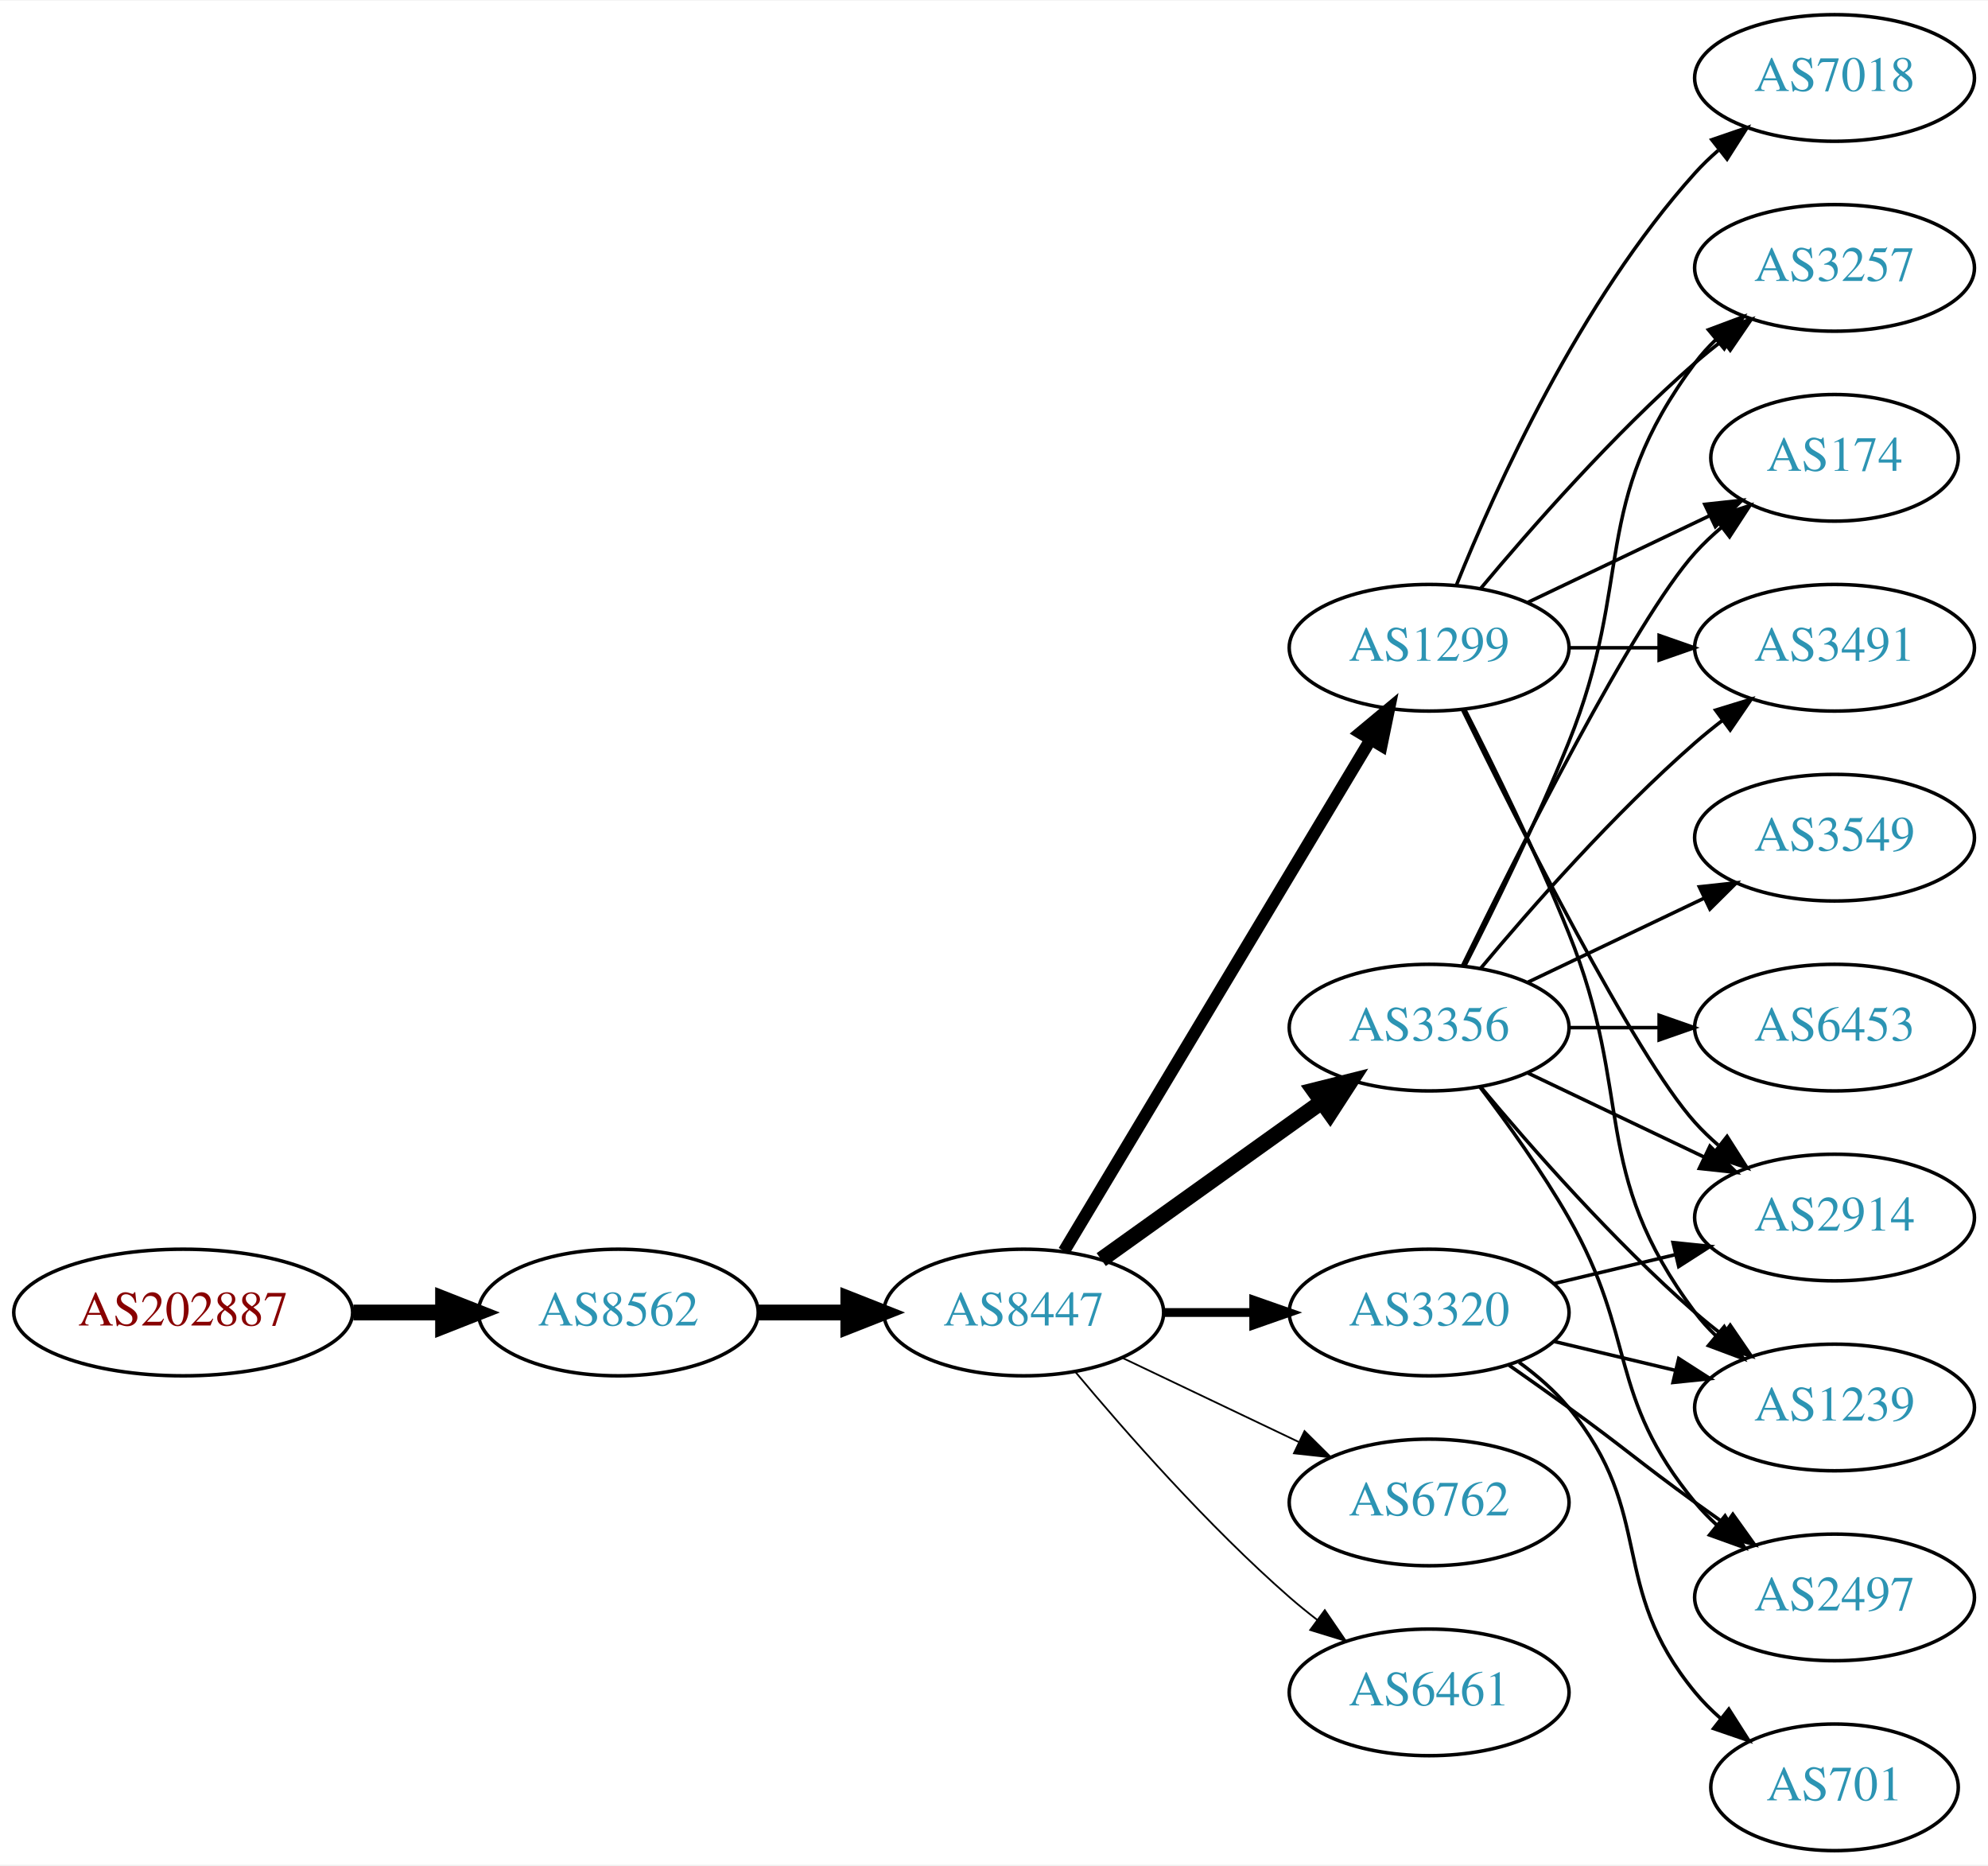
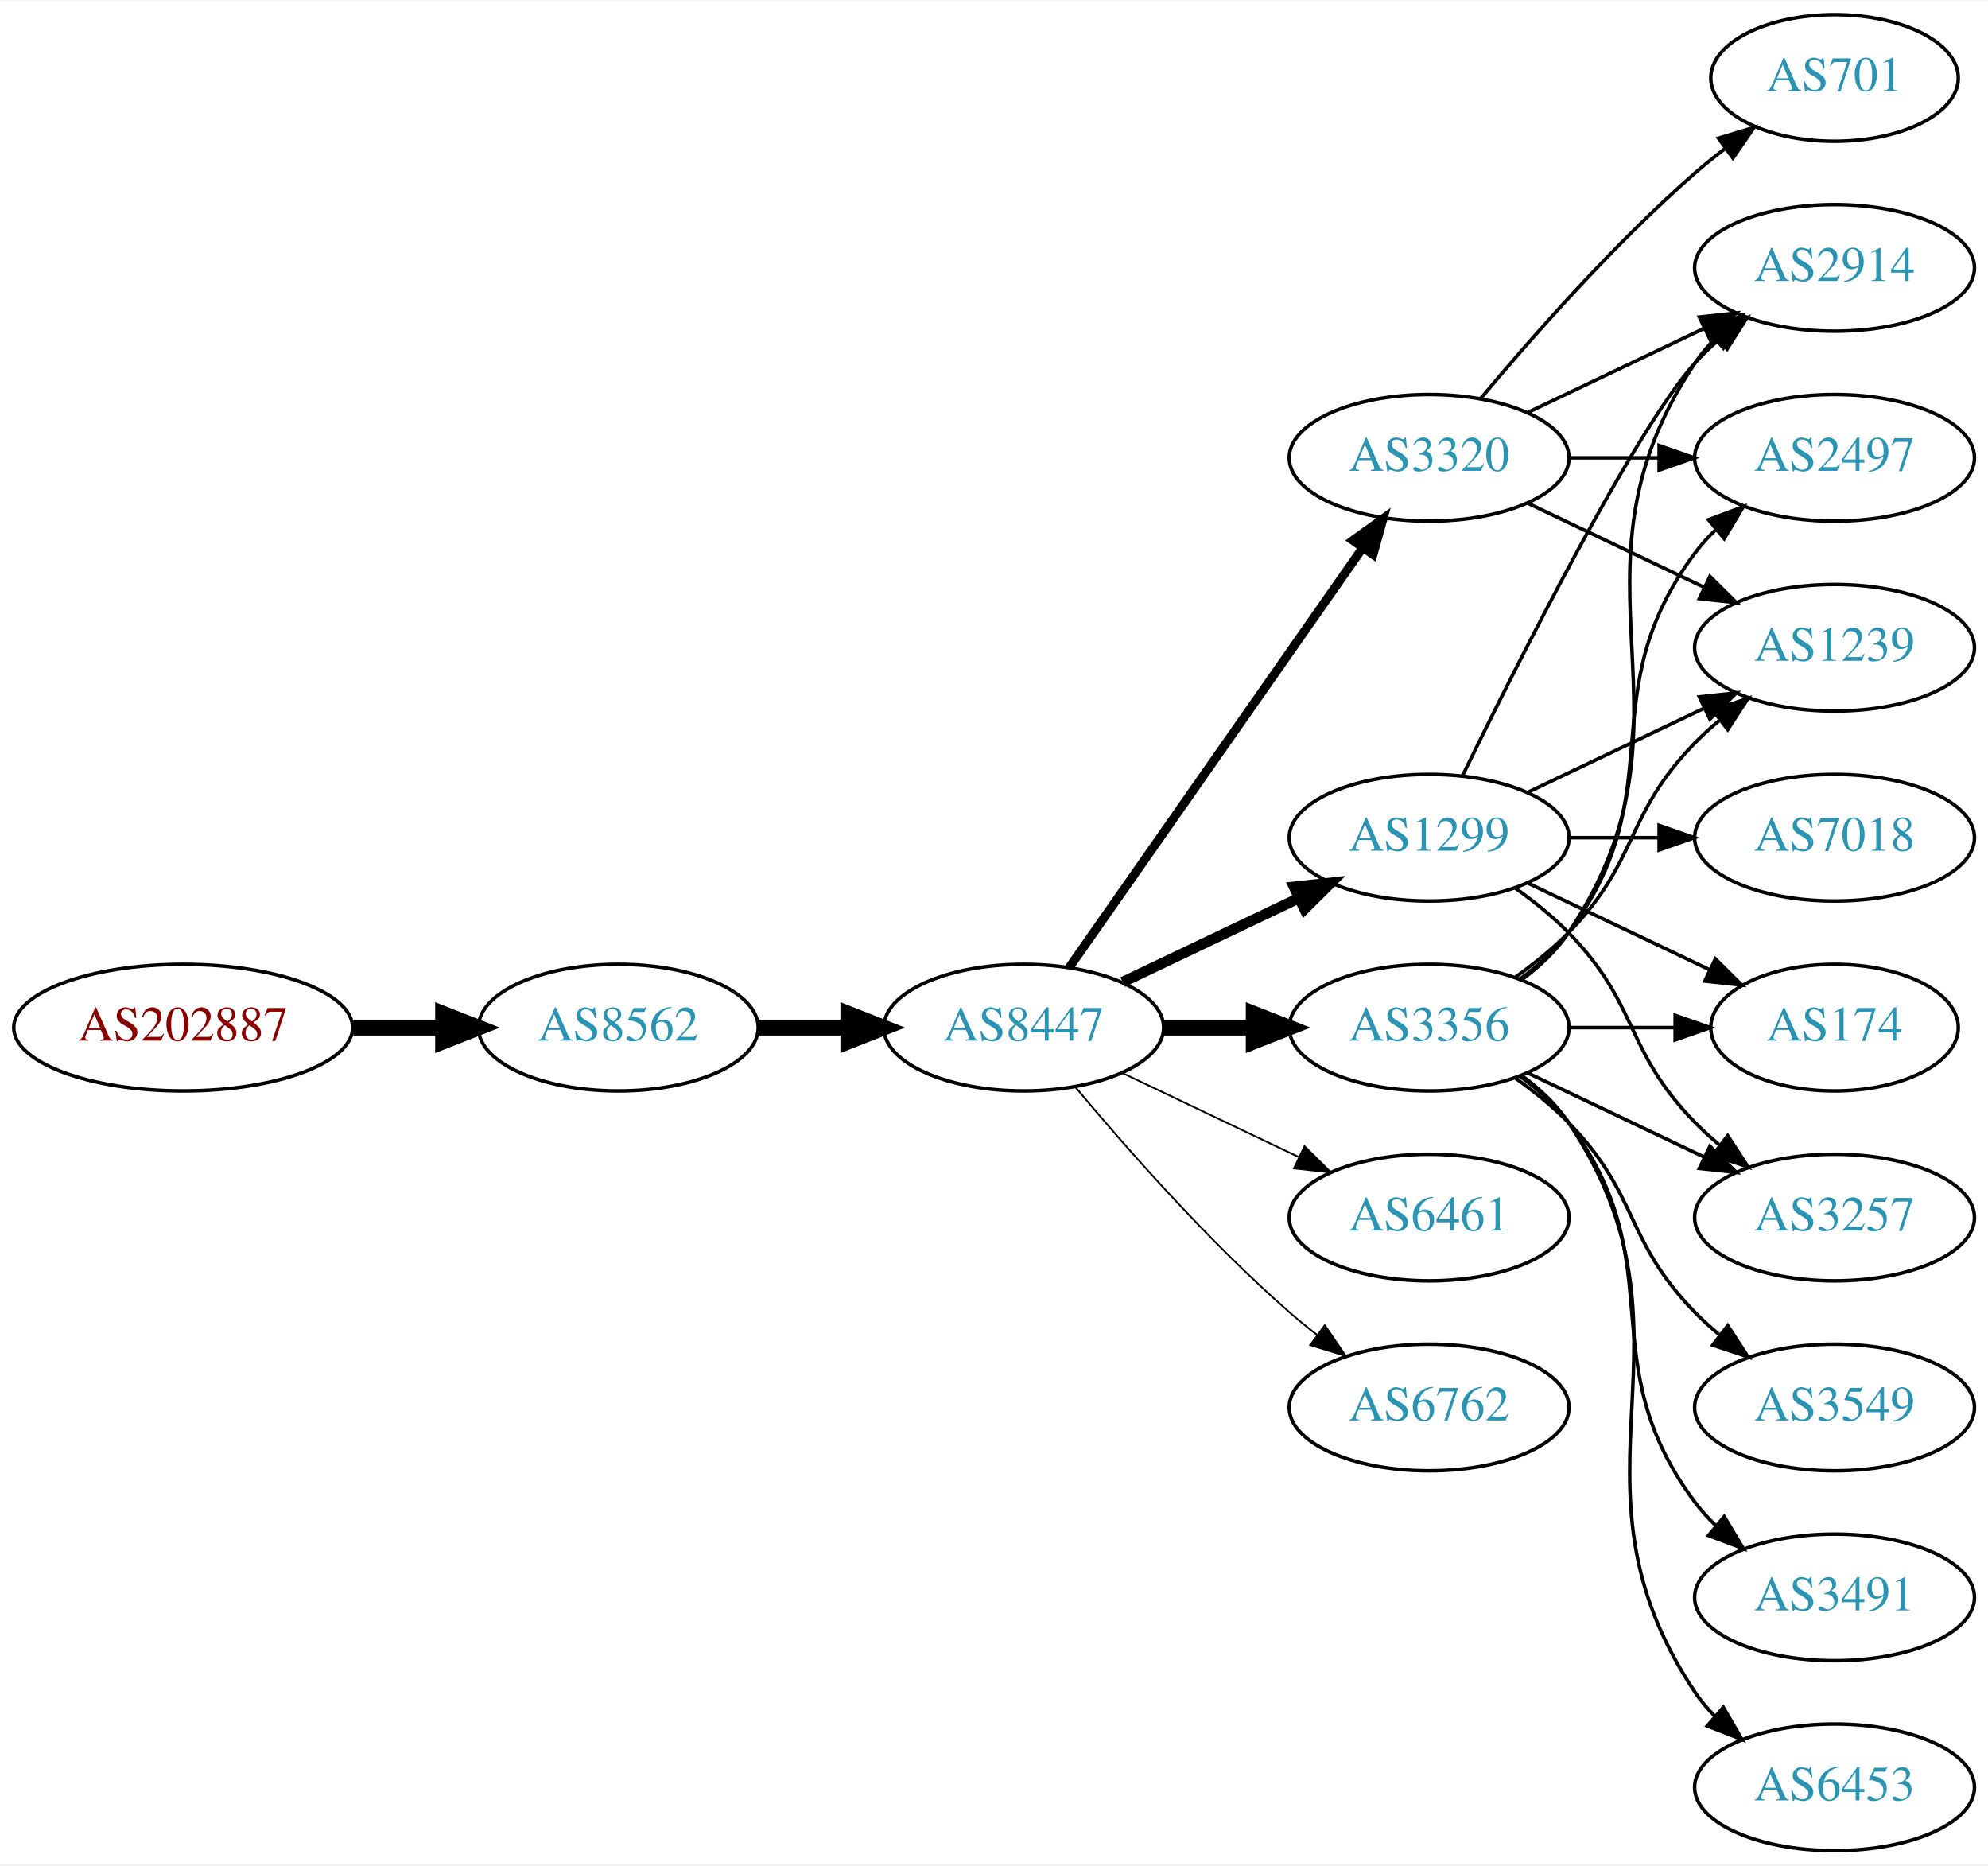
<svg xmlns="http://www.w3.org/2000/svg" xmlns:xlink="http://www.w3.org/1999/xlink" width="565pt" height="530pt" viewBox="0.00 0.00 565.36 530.00">
  <g id="graph0" class="graph" transform="scale(1 1) rotate(0) translate(4 526)">
    <polygon fill="white" stroke="none" points="-4,4 -4,-526 561.363,-526 561.363,4 -4,4" />
    <g id="node1" class="node">
      <g id="a_node1">
        <a xlink:href="/asn/202887" xlink:title="AS202887 ~ KTM Industries AG [AT]">
-           <ellipse fill="#ffffff" stroke="black" cx="48.096" cy="-153" rx="48.192" ry="18" />
-           <text text-anchor="middle" x="48.096" y="-149.3" font-family="Times,serif" font-size="14.00" fill="#880000">AS202887</text>
+           <ellipse fill="#ffffff" stroke="black" cx="48.096" cy="-234" rx="48.192" ry="18" />
+           <text text-anchor="middle" x="48.096" y="-230.3" font-family="Times,serif" font-size="14.00" fill="#880000">AS202887</text>
        </a>
      </g>
    </g>
    <g id="node2" class="node">
      <g id="a_node2">
        <a xlink:href="/asn/8562" xlink:title="AS8562 ~ A1 Telekom Austria AG [AT]">
-           <ellipse fill="#ffffff" stroke="black" cx="171.838" cy="-153" rx="39.794" ry="18" />
-           <text text-anchor="middle" x="171.838" y="-149.3" font-family="Times,serif" font-size="14.00" fill="#2c94b3">AS8562</text>
+           <ellipse fill="#ffffff" stroke="black" cx="171.838" cy="-234" rx="39.794" ry="18" />
+           <text text-anchor="middle" x="171.838" y="-230.3" font-family="Times,serif" font-size="14.00" fill="#2c94b3">AS8562</text>
        </a>
      </g>
    </g>
    <g id="edge1" class="edge">
-       <path fill="none" stroke="black" stroke-width="4.5" d="M96.513,-153C104.867,-153 113.577,-153 121.969,-153" />
-       <polygon fill="black" stroke="black" stroke-width="4.5" points="122.004,-156.938 132.004,-153 122.004,-149.063 122.004,-156.938" />
+       <path fill="none" stroke="black" stroke-width="4.5" d="M96.513,-234C104.867,-234 113.577,-234 121.969,-234" />
+       <polygon fill="black" stroke="black" stroke-width="4.5" points="122.004,-237.938 132.004,-234 122.004,-230.063 122.004,-237.938" />
    </g>
    <g id="node3" class="node">
      <g id="a_node3">
        <a xlink:href="/asn/8447" xlink:title="AS8447 ~ A1 Telekom Austria AG [AT]">
-           <ellipse fill="#ffffff" stroke="black" cx="287.131" cy="-153" rx="39.794" ry="18" />
-           <text text-anchor="middle" x="287.131" y="-149.3" font-family="Times,serif" font-size="14.00" fill="#2c94b3">AS8447</text>
+           <ellipse fill="#ffffff" stroke="black" cx="287.131" cy="-234" rx="39.794" ry="18" />
+           <text text-anchor="middle" x="287.131" y="-230.3" font-family="Times,serif" font-size="14.00" fill="#2c94b3">AS8447</text>
        </a>
      </g>
    </g>
    <g id="edge2" class="edge">
-       <path fill="none" stroke="black" stroke-width="4.5" d="M211.51,-153C219.713,-153 228.477,-153 237.009,-153" />
-       <polygon fill="black" stroke="black" stroke-width="4.5" points="237.248,-156.938 247.248,-153 237.248,-149.063 237.248,-156.938" />
+       <path fill="none" stroke="black" stroke-width="4.5" d="M211.51,-234C219.713,-234 228.477,-234 237.009,-234" />
+       <polygon fill="black" stroke="black" stroke-width="4.5" points="237.248,-237.938 247.248,-234 237.248,-230.063 237.248,-237.938" />
    </g>
    <g id="node4" class="node">
      <g id="a_node4">
        <a xlink:href="/asn/1299" xlink:title="AS1299 ~ Telia Carrier [EU]">
-           <ellipse fill="#ffffff" stroke="black" cx="402.424" cy="-342" rx="39.794" ry="18" />
-           <text text-anchor="middle" x="402.424" y="-338.3" font-family="Times,serif" font-size="14.00" fill="#2c94b3">AS1299</text>
+           <ellipse fill="#ffffff" stroke="black" cx="402.424" cy="-288" rx="39.794" ry="18" />
+           <text text-anchor="middle" x="402.424" y="-284.3" font-family="Times,serif" font-size="14.00" fill="#2c94b3">AS1299</text>
        </a>
      </g>
    </g>
    <g id="edge3" class="edge">
-       <path fill="none" stroke="black" stroke-width="3.5" d="M298.586,-170.442C318.567,-203.775 362.273,-276.686 385.758,-315.866" />
-       <polygon fill="black" stroke="black" stroke-width="3.5" points="382.85,-317.823 390.994,-324.6 388.854,-314.224 382.85,-317.823" />
+       <path fill="none" stroke="black" stroke-width="3" d="M315.267,-246.934C330.261,-254.081 349.082,-263.052 365.306,-270.785" />
+       <polygon fill="black" stroke="black" stroke-width="3" points="363.976,-274.028 374.509,-275.171 366.988,-267.709 363.976,-274.028" />
    </g>
    <g id="node5" class="node">
      <g id="a_node5">
-         <a xlink:href="/asn/6762" xlink:title="AS6762 ~ TELECOM ITALIA SPARKLE S.p.A. [IT]">
-           <ellipse fill="#ffffff" stroke="black" cx="402.424" cy="-99" rx="39.794" ry="18" />
-           <text text-anchor="middle" x="402.424" y="-95.3" font-family="Times,serif" font-size="14.00" fill="#2c94b3">AS6762</text>
+         <a xlink:href="/asn/3320" xlink:title="AS3320 ~ DTAG [DE]">
+           <ellipse fill="#ffffff" stroke="black" cx="402.424" cy="-396" rx="39.794" ry="18" />
+           <text text-anchor="middle" x="402.424" y="-392.3" font-family="Times,serif" font-size="14.00" fill="#2c94b3">AS3320</text>
        </a>
      </g>
    </g>
    <g id="edge4" class="edge">
-       <path fill="none" stroke="black" stroke-width="0.5" d="M315.267,-140.066C330.261,-132.919 349.082,-123.948 365.306,-116.215" />
-       <polygon fill="black" stroke="black" stroke-width="0.5" points="366.988,-119.291 374.509,-111.829 363.976,-112.972 366.988,-119.291" />
+       <path fill="none" stroke="black" stroke-width="2.5" d="M300.041,-251.031C319.963,-279.517 360.152,-336.985 383.502,-370.374" />
+       <polygon fill="black" stroke="black" stroke-width="2.5" points="380.733,-372.521 389.332,-378.71 386.469,-368.509 380.733,-372.521" />
    </g>
    <g id="node6" class="node">
      <g id="a_node6">
-         <a xlink:href="/asn/3320" xlink:title="AS3320 ~ DTAG [DE]">
-           <ellipse fill="#ffffff" stroke="black" cx="402.424" cy="-153" rx="39.794" ry="18" />
-           <text text-anchor="middle" x="402.424" y="-149.3" font-family="Times,serif" font-size="14.00" fill="#2c94b3">AS3320</text>
-         </a>
-       </g>
-     </g>
-     <g id="edge5" class="edge">
-       <path fill="none" stroke="black" stroke-width="2.5" d="M326.803,-153C335.006,-153 343.77,-153 352.302,-153" />
-       <polygon fill="black" stroke="black" stroke-width="2.5" points="352.541,-156.5 362.541,-153 352.541,-149.5 352.541,-156.5" />
-     </g>
-     <g id="node7" class="node">
-       <g id="a_node7">
        <a xlink:href="/asn/3356" xlink:title="AS3356 ~ Level 3 Parent, LLC [US]">
          <ellipse fill="#ffffff" stroke="black" cx="402.424" cy="-234" rx="39.794" ry="18" />
          <text text-anchor="middle" x="402.424" y="-230.3" font-family="Times,serif" font-size="14.00" fill="#2c94b3">AS3356</text>
        </a>
      </g>
    </g>
+     <g id="edge5" class="edge">
+       <path fill="none" stroke="black" stroke-width="4.5" d="M326.803,-234C335.006,-234 343.77,-234 352.302,-234" />
+       <polygon fill="black" stroke="black" stroke-width="4.5" points="352.541,-237.938 362.541,-234 352.541,-230.063 352.541,-237.938" />
+     </g>
+     <g id="node7" class="node">
+       <g id="a_node7">
+         <a xlink:href="/asn/6461" xlink:title="AS6461 ~ Zayo Bandwidth [US]">
+           <ellipse fill="#ffffff" stroke="black" cx="402.424" cy="-180" rx="39.794" ry="18" />
+           <text text-anchor="middle" x="402.424" y="-176.3" font-family="Times,serif" font-size="14.00" fill="#2c94b3">AS6461</text>
+         </a>
+       </g>
+     </g>
    <g id="edge6" class="edge">
-       <path fill="none" stroke="black" stroke-width="4.5" d="M309.175,-168.046C326.79,-180.639 352.128,-198.755 371.794,-212.816" />
-       <polygon fill="black" stroke="black" stroke-width="4.5" points="369.683,-216.147 380.108,-218.76 374.263,-209.741 369.683,-216.147" />
+       <path fill="none" stroke="black" stroke-width="0.5" d="M315.267,-221.066C330.261,-213.919 349.082,-204.948 365.306,-197.215" />
+       <polygon fill="black" stroke="black" stroke-width="0.5" points="366.988,-200.291 374.509,-192.829 363.976,-193.972 366.988,-200.291" />
    </g>
    <g id="node8" class="node">
      <g id="a_node8">
-         <a xlink:href="/asn/6461" xlink:title="AS6461 ~ Zayo Bandwidth [US]">
-           <ellipse fill="#ffffff" stroke="black" cx="402.424" cy="-45" rx="39.794" ry="18" />
-           <text text-anchor="middle" x="402.424" y="-41.3" font-family="Times,serif" font-size="14.00" fill="#2c94b3">AS6461</text>
+         <a xlink:href="/asn/6762" xlink:title="AS6762 ~ TELECOM ITALIA SPARKLE S.p.A. [IT]">
+           <ellipse fill="#ffffff" stroke="black" cx="402.424" cy="-126" rx="39.794" ry="18" />
+           <text text-anchor="middle" x="402.424" y="-122.3" font-family="Times,serif" font-size="14.00" fill="#2c94b3">AS6762</text>
        </a>
      </g>
    </g>
    <g id="edge7" class="edge">
-       <path fill="none" stroke="black" stroke-width="0.5" d="M301.761,-136.183C316.044,-119.071 339.59,-92.255 362.777,-72 365.243,-69.846 367.882,-67.706 370.579,-65.628" />
-       <polygon fill="black" stroke="black" stroke-width="0.5" points="372.752,-68.375 378.733,-59.63 368.604,-62.736 372.752,-68.375" />
+       <path fill="none" stroke="black" stroke-width="0.5" d="M301.761,-217.183C316.044,-200.071 339.59,-173.255 362.777,-153 365.243,-150.846 367.882,-148.706 370.579,-146.628" />
+       <polygon fill="black" stroke="black" stroke-width="0.5" points="372.752,-149.375 378.733,-140.63 368.604,-143.736 372.752,-149.375" />
    </g>
    <g id="node9" class="node">
      <g id="a_node9">
        <a xlink:href="/asn/2914" xlink:title="AS2914 ~ NTT America, Inc. [US]">
-           <ellipse fill="#ffffff" stroke="black" cx="517.717" cy="-180" rx="39.794" ry="18" />
-           <text text-anchor="middle" x="517.717" y="-176.3" font-family="Times,serif" font-size="14.00" fill="#2c94b3">AS2914</text>
-         </a>
-       </g>
-     </g>
-     <g id="edge8" class="edge">
-       <path fill="none" stroke="black" d="M411.862,-324.489C427.48,-292.491 460.867,-226.107 478.07,-207 480.073,-204.776 482.291,-202.637 484.624,-200.603" />
-       <polygon fill="black" stroke="black" points="487.155,-203.065 492.843,-194.127 482.822,-197.567 487.155,-203.065" />
-     </g>
-     <g id="node10" class="node">
-       <g id="a_node10">
-         <a xlink:href="/asn/3491" xlink:title="AS3491 ~ PCCW Global, Inc. [US]">
-           <ellipse fill="#ffffff" stroke="black" cx="517.717" cy="-342" rx="39.794" ry="18" />
-           <text text-anchor="middle" x="517.717" y="-338.3" font-family="Times,serif" font-size="14.00" fill="#2c94b3">AS3491</text>
-         </a>
-       </g>
-     </g>
-     <g id="edge9" class="edge">
-       <path fill="none" stroke="black" d="M442.096,-342C450.299,-342 459.063,-342 467.595,-342" />
-       <polygon fill="black" stroke="black" points="467.834,-345.5 477.834,-342 467.834,-338.5 467.834,-345.5" />
-     </g>
-     <g id="node11" class="node">
-       <g id="a_node11">
-         <a xlink:href="/asn/3257" xlink:title="AS3257 ~ GTT [DE]">
          <ellipse fill="#ffffff" stroke="black" cx="517.717" cy="-450" rx="39.794" ry="18" />
-           <text text-anchor="middle" x="517.717" y="-446.3" font-family="Times,serif" font-size="14.00" fill="#2c94b3">AS3257</text>
-         </a>
-       </g>
-     </g>
-     <g id="edge10" class="edge">
-       <path fill="none" stroke="black" d="M417.054,-358.817C431.336,-375.929 454.883,-402.745 478.07,-423 480.536,-425.154 483.175,-427.294 485.872,-429.372" />
-       <polygon fill="black" stroke="black" points="483.897,-432.264 494.026,-435.37 488.045,-426.625 483.897,-432.264" />
+           <text text-anchor="middle" x="517.717" y="-446.3" font-family="Times,serif" font-size="14.00" fill="#2c94b3">AS2914</text>
+         </a>
+       </g>
+     </g>
+     <g id="edge20" class="edge">
+       <path fill="none" stroke="black" d="M411.862,-305.511C427.48,-337.509 460.867,-403.893 478.07,-423 480.073,-425.224 482.291,-427.363 484.624,-429.397" />
+       <polygon fill="black" stroke="black" points="482.822,-432.433 492.843,-435.873 487.155,-426.935 482.822,-432.433" />
    </g>
    <g id="node12" class="node">
      <g id="a_node12">
-         <a xlink:href="/asn/7018" xlink:title="AS7018 ~ AT&amp;T Services, Inc. [US]">
-           <ellipse fill="#ffffff" stroke="black" cx="517.717" cy="-504" rx="39.794" ry="18" />
-           <text text-anchor="middle" x="517.717" y="-500.3" font-family="Times,serif" font-size="14.00" fill="#2c94b3">AS7018</text>
-         </a>
-       </g>
-     </g>
-     <g id="edge11" class="edge">
-       <path fill="none" stroke="black" d="M410.172,-359.787C421.223,-387.243 445.276,-440.578 478.07,-477 480.073,-479.224 482.291,-481.363 484.624,-483.397" />
-       <polygon fill="black" stroke="black" points="482.822,-486.433 492.843,-489.873 487.155,-480.935 482.822,-486.433" />
-     </g>
-     <g id="node13" class="node">
-       <g id="a_node13">
        <a xlink:href="/asn/1239" xlink:title="AS1239 ~ Sprint [US]">
-           <ellipse fill="#ffffff" stroke="black" cx="517.717" cy="-126" rx="39.794" ry="18" />
-           <text text-anchor="middle" x="517.717" y="-122.3" font-family="Times,serif" font-size="14.00" fill="#2c94b3">AS1239</text>
-         </a>
-       </g>
-     </g>
-     <g id="edge12" class="edge">
-       <path fill="none" stroke="black" d="M412.504,-324.583C420.773,-308.366 433.035,-283.397 442.07,-261 461,-214.078 447.799,-193.542 478.07,-153 479.815,-150.664 481.822,-148.455 483.986,-146.383" />
-       <polygon fill="black" stroke="black" points="486.345,-148.973 491.786,-139.882 481.863,-143.595 486.345,-148.973" />
+           <ellipse fill="#ffffff" stroke="black" cx="517.717" cy="-342" rx="39.794" ry="18" />
+           <text text-anchor="middle" x="517.717" y="-338.3" font-family="Times,serif" font-size="14.00" fill="#2c94b3">AS1239</text>
+         </a>
+       </g>
+     </g>
+     <g id="edge22" class="edge">
+       <path fill="none" stroke="black" d="M430.56,-300.934C445.554,-308.081 464.375,-317.052 480.599,-324.785" />
+       <polygon fill="black" stroke="black" points="479.269,-328.028 489.802,-329.171 482.281,-321.709 479.269,-328.028" />
    </g>
    <g id="node14" class="node">
      <g id="a_node14">
        <a xlink:href="/asn/174" xlink:title="AS174 ~ Cogent Communications [US]">
-           <ellipse fill="#ffffff" stroke="black" cx="517.717" cy="-396" rx="35.194" ry="18" />
-           <text text-anchor="middle" x="517.717" y="-392.3" font-family="Times,serif" font-size="14.00" fill="#2c94b3">AS174</text>
-         </a>
-       </g>
-     </g>
-     <g id="edge13" class="edge">
-       <path fill="none" stroke="black" d="M430.56,-354.934C445.992,-362.29 465.478,-371.577 482.013,-379.459" />
-       <polygon fill="black" stroke="black" points="480.822,-382.768 491.355,-383.911 483.833,-376.449 480.822,-382.768" />
-     </g>
-     <g id="edge14" class="edge">
-       <path fill="none" stroke="black" d="M438.031,-161.248C448.902,-163.838 461.057,-166.735 472.499,-169.462" />
-       <polygon fill="black" stroke="black" points="471.783,-172.889 482.322,-171.803 473.405,-166.08 471.783,-172.889" />
-     </g>
-     <g id="edge16" class="edge">
-       <path fill="none" stroke="black" d="M438.031,-144.752C448.902,-142.162 461.057,-139.265 472.499,-136.538" />
-       <polygon fill="black" stroke="black" points="473.405,-139.92 482.322,-134.197 471.783,-133.111 473.405,-139.92" />
+           <ellipse fill="#ffffff" stroke="black" cx="517.717" cy="-234" rx="35.194" ry="18" />
+           <text text-anchor="middle" x="517.717" y="-230.3" font-family="Times,serif" font-size="14.00" fill="#2c94b3">AS174</text>
+         </a>
+       </g>
+     </g>
+     <g id="edge23" class="edge">
+       <path fill="none" stroke="black" d="M430.56,-275.066C445.992,-267.71 465.478,-258.423 482.013,-250.541" />
+       <polygon fill="black" stroke="black" points="483.833,-253.551 491.355,-246.089 480.822,-247.232 483.833,-253.551" />
    </g>
    <g id="node15" class="node">
      <g id="a_node15">
+         <a xlink:href="/asn/3257" xlink:title="AS3257 ~ GTT [DE]">
+           <ellipse fill="#ffffff" stroke="black" cx="517.717" cy="-180" rx="39.794" ry="18" />
+           <text text-anchor="middle" x="517.717" y="-176.3" font-family="Times,serif" font-size="14.00" fill="#2c94b3">AS3257</text>
+         </a>
+       </g>
+     </g>
+     <g id="edge24" class="edge">
+       <path fill="none" stroke="black" d="M427.018,-273.611C432.274,-269.852 437.606,-265.563 442.07,-261 462.243,-240.383 457.898,-227.617 478.07,-207 480.163,-204.861 482.447,-202.782 484.823,-200.79" />
+       <polygon fill="black" stroke="black" points="487.342,-203.268 493.123,-194.389 483.067,-197.725 487.342,-203.268" />
+     </g>
+     <g id="node18" class="node">
+       <g id="a_node18">
+         <a xlink:href="/asn/7018" xlink:title="AS7018 ~ AT&amp;T Services, Inc. [US]">
+           <ellipse fill="#ffffff" stroke="black" cx="517.717" cy="-288" rx="39.794" ry="18" />
+           <text text-anchor="middle" x="517.717" y="-284.3" font-family="Times,serif" font-size="14.00" fill="#2c94b3">AS7018</text>
+         </a>
+       </g>
+     </g>
+     <g id="edge21" class="edge">
+       <path fill="none" stroke="black" d="M442.096,-288C450.299,-288 459.063,-288 467.595,-288" />
+       <polygon fill="black" stroke="black" points="467.834,-291.5 477.834,-288 467.834,-284.5 467.834,-291.5" />
+     </g>
+     <g id="edge8" class="edge">
+       <path fill="none" stroke="black" d="M430.56,-408.934C445.554,-416.081 464.375,-425.052 480.599,-432.785" />
+       <polygon fill="black" stroke="black" points="479.269,-436.028 489.802,-437.171 482.281,-429.709 479.269,-436.028" />
+     </g>
+     <g id="node10" class="node">
+       <g id="a_node10">
        <a xlink:href="/asn/701" xlink:title="AS701 ~ UUNET [US]">
-           <ellipse fill="#ffffff" stroke="black" cx="517.717" cy="-18" rx="35.194" ry="18" />
-           <text text-anchor="middle" x="517.717" y="-14.3" font-family="Times,serif" font-size="14.00" fill="#2c94b3">AS701</text>
-         </a>
-       </g>
+           <ellipse fill="#ffffff" stroke="black" cx="517.717" cy="-504" rx="35.194" ry="18" />
+           <text text-anchor="middle" x="517.717" y="-500.3" font-family="Times,serif" font-size="14.00" fill="#2c94b3">AS701</text>
+         </a>
+       </g>
+     </g>
+     <g id="edge9" class="edge">
+       <path fill="none" stroke="black" d="M417.054,-412.817C431.336,-429.929 454.883,-456.745 478.07,-477 480.74,-479.332 483.613,-481.648 486.543,-483.886" />
+       <polygon fill="black" stroke="black" points="484.694,-486.87 494.835,-489.939 488.821,-481.216 484.694,-486.87" />
+     </g>
+     <g id="node11" class="node">
+       <g id="a_node11">
+         <a xlink:href="/asn/2497" xlink:title="AS2497 ~ Internet Initiative Japan Inc. [JP]">
+           <ellipse fill="#ffffff" stroke="black" cx="517.717" cy="-396" rx="39.794" ry="18" />
+           <text text-anchor="middle" x="517.717" y="-392.3" font-family="Times,serif" font-size="14.00" fill="#2c94b3">AS2497</text>
+         </a>
+       </g>
+     </g>
+     <g id="edge10" class="edge">
+       <path fill="none" stroke="black" d="M442.096,-396C450.299,-396 459.063,-396 467.595,-396" />
+       <polygon fill="black" stroke="black" points="467.834,-399.5 477.834,-396 467.834,-392.5 467.834,-399.5" />
+     </g>
+     <g id="edge11" class="edge">
+       <path fill="none" stroke="black" d="M430.56,-383.066C445.554,-375.919 464.375,-366.948 480.599,-359.215" />
+       <polygon fill="black" stroke="black" points="482.281,-362.291 489.802,-354.829 479.269,-355.972 482.281,-362.291" />
+     </g>
+     <g id="edge18" class="edge">
+       <path fill="none" stroke="black" d="M428.743,-247.607C433.799,-251.351 438.61,-255.831 442.07,-261 483.095,-322.294 437.046,-361.706 478.07,-423 479.692,-425.423 481.611,-427.695 483.713,-429.81" />
+       <polygon fill="black" stroke="black" points="481.526,-432.546 491.398,-436.393 486.08,-427.229 481.526,-432.546" />
+     </g>
+     <g id="edge13" class="edge">
+       <path fill="none" stroke="black" d="M428.355,-247.882C433.431,-251.611 438.349,-256.016 442.07,-261 472.342,-301.542 447.799,-328.458 478.07,-369 479.815,-371.336 481.822,-373.545 483.986,-375.617" />
+       <polygon fill="black" stroke="black" points="481.863,-378.405 491.786,-382.118 486.345,-373.027 481.863,-378.405" />
+     </g>
+     <g id="edge17" class="edge">
+       <path fill="none" stroke="black" d="M427.018,-248.389C432.274,-252.148 437.606,-256.437 442.07,-261 462.243,-281.617 457.898,-294.383 478.07,-315 480.163,-317.139 482.447,-319.218 484.823,-321.21" />
+       <polygon fill="black" stroke="black" points="483.067,-324.275 493.123,-327.611 487.342,-318.732 483.067,-324.275" />
+     </g>
+     <g id="node13" class="node">
+       <g id="a_node13">
+         <a xlink:href="/asn/3549" xlink:title="AS3549 ~ Level 3 Parent, LLC [US]">
+           <ellipse fill="#ffffff" stroke="black" cx="517.717" cy="-126" rx="39.794" ry="18" />
+           <text text-anchor="middle" x="517.717" y="-122.3" font-family="Times,serif" font-size="14.00" fill="#2c94b3">AS3549</text>
+         </a>
+       </g>
+     </g>
+     <g id="edge12" class="edge">
+       <path fill="none" stroke="black" d="M427.018,-219.611C432.274,-215.852 437.606,-211.563 442.07,-207 462.243,-186.383 457.898,-173.617 478.07,-153 480.163,-150.861 482.447,-148.782 484.823,-146.79" />
+       <polygon fill="black" stroke="black" points="487.342,-149.268 493.123,-140.389 483.067,-143.725 487.342,-149.268" />
+     </g>
+     <g id="edge14" class="edge">
+       <path fill="none" stroke="black" d="M442.096,-234C451.801,-234 462.292,-234 472.255,-234" />
+       <polygon fill="black" stroke="black" points="472.391,-237.5 482.391,-234 472.391,-230.5 472.391,-237.5" />
    </g>
    <g id="edge15" class="edge">
-       <path fill="none" stroke="black" d="M428.005,-138.844C433.099,-135.128 438.113,-130.799 442.07,-126 467.135,-95.606 453.006,-75.394 478.07,-45 480.205,-42.411 482.648,-39.959 485.244,-37.666" />
-       <polygon fill="black" stroke="black" points="487.653,-40.224 493.344,-31.288 483.322,-34.725 487.653,-40.224" />
+       <path fill="none" stroke="black" d="M430.56,-221.066C445.554,-213.919 464.375,-204.948 480.599,-197.215" />
+       <polygon fill="black" stroke="black" points="482.281,-200.291 489.802,-192.829 479.269,-193.972 482.281,-200.291" />
    </g>
    <g id="node16" class="node">
      <g id="a_node16">
-         <a xlink:href="/asn/2497" xlink:title="AS2497 ~ Internet Initiative Japan Inc. [JP]">
+         <a xlink:href="/asn/3491" xlink:title="AS3491 ~ PCCW Global, Inc. [US]">
          <ellipse fill="#ffffff" stroke="black" cx="517.717" cy="-72" rx="39.794" ry="18" />
-           <text text-anchor="middle" x="517.717" y="-68.3" font-family="Times,serif" font-size="14.00" fill="#2c94b3">AS2497</text>
-         </a>
-       </g>
-     </g>
-     <g id="edge17" class="edge">
-       <path fill="none" stroke="black" d="M425.181,-137.991C430.715,-134.121 436.634,-129.936 442.07,-126 458.27,-114.271 461.871,-110.729 478.07,-99 480.873,-96.971 483.805,-94.875 486.746,-92.79" />
-       <polygon fill="black" stroke="black" points="488.797,-95.627 494.96,-87.009 484.768,-89.903 488.797,-95.627" />
-     </g>
-     <g id="edge20" class="edge">
-       <path fill="none" stroke="black" d="M430.56,-221.066C445.554,-213.919 464.375,-204.948 480.599,-197.215" />
-       <polygon fill="black" stroke="black" points="482.281,-200.291 489.802,-192.829 479.269,-193.972 482.281,-200.291" />
-     </g>
-     <g id="edge21" class="edge">
-       <path fill="none" stroke="black" d="M417.054,-250.817C431.336,-267.929 454.883,-294.745 478.07,-315 480.536,-317.154 483.175,-319.294 485.872,-321.372" />
-       <polygon fill="black" stroke="black" points="483.897,-324.264 494.026,-327.37 488.045,-318.625 483.897,-324.264" />
-     </g>
-     <g id="edge25" class="edge">
-       <path fill="none" stroke="black" d="M412.504,-251.417C420.773,-267.634 433.035,-292.603 442.07,-315 461,-361.922 447.799,-382.458 478.07,-423 479.815,-425.336 481.822,-427.545 483.986,-429.617" />
-       <polygon fill="black" stroke="black" points="481.863,-432.405 491.786,-436.118 486.345,-427.027 481.863,-432.405" />
-     </g>
-     <g id="edge22" class="edge">
-       <path fill="none" stroke="black" d="M417.054,-217.183C431.336,-200.071 454.883,-173.255 478.07,-153 480.536,-150.846 483.175,-148.706 485.872,-146.628" />
-       <polygon fill="black" stroke="black" points="488.045,-149.375 494.026,-140.63 483.897,-143.736 488.045,-149.375" />
-     </g>
-     <g id="edge19" class="edge">
-       <path fill="none" stroke="black" d="M411.862,-251.511C427.48,-283.509 460.867,-349.893 478.07,-369 480.386,-371.572 482.991,-374.03 485.726,-376.343" />
-       <polygon fill="black" stroke="black" points="483.592,-379.117 493.65,-382.448 487.864,-373.572 483.592,-379.117" />
-     </g>
-     <g id="edge23" class="edge">
-       <path fill="none" stroke="black" d="M416.885,-217.087C424.778,-206.73 434.628,-193.008 442.07,-180 461.635,-145.806 453.006,-129.394 478.07,-99 479.925,-96.751 482.013,-94.604 484.231,-92.576" />
-       <polygon fill="black" stroke="black" points="486.58,-95.177 492.136,-86.156 482.167,-89.744 486.58,-95.177" />
+           <text text-anchor="middle" x="517.717" y="-68.3" font-family="Times,serif" font-size="14.00" fill="#2c94b3">AS3491</text>
+         </a>
+       </g>
+     </g>
+     <g id="edge16" class="edge">
+       <path fill="none" stroke="black" d="M428.355,-220.118C433.431,-216.389 438.349,-211.984 442.07,-207 472.342,-166.458 447.799,-139.542 478.07,-99 479.815,-96.664 481.822,-94.455 483.986,-92.383" />
+       <polygon fill="black" stroke="black" points="486.345,-94.973 491.786,-85.882 481.863,-89.595 486.345,-94.973" />
    </g>
    <g id="node17" class="node">
      <g id="a_node17">
-         <a xlink:href="/asn/3549" xlink:title="AS3549 ~ Level 3 Parent, LLC [US]">
-           <ellipse fill="#ffffff" stroke="black" cx="517.717" cy="-288" rx="39.794" ry="18" />
-           <text text-anchor="middle" x="517.717" y="-284.3" font-family="Times,serif" font-size="14.00" fill="#2c94b3">AS3549</text>
-         </a>
-       </g>
-     </g>
-     <g id="edge18" class="edge">
-       <path fill="none" stroke="black" d="M430.56,-246.934C445.554,-254.081 464.375,-263.052 480.599,-270.785" />
-       <polygon fill="black" stroke="black" points="479.269,-274.028 489.802,-275.171 482.281,-267.709 479.269,-274.028" />
-     </g>
-     <g id="node18" class="node">
-       <g id="a_node18">
        <a xlink:href="/asn/6453" xlink:title="AS6453 ~ TATA COMMUNICATIONS (AMERICA) INC [US]">
-           <ellipse fill="#ffffff" stroke="black" cx="517.717" cy="-234" rx="39.794" ry="18" />
-           <text text-anchor="middle" x="517.717" y="-230.3" font-family="Times,serif" font-size="14.00" fill="#2c94b3">AS6453</text>
-         </a>
-       </g>
-     </g>
-     <g id="edge24" class="edge">
-       <path fill="none" stroke="black" d="M442.096,-234C450.299,-234 459.063,-234 467.595,-234" />
-       <polygon fill="black" stroke="black" points="467.834,-237.5 477.834,-234 467.834,-230.5 467.834,-237.5" />
+           <ellipse fill="#ffffff" stroke="black" cx="517.717" cy="-18" rx="39.794" ry="18" />
+           <text text-anchor="middle" x="517.717" y="-14.3" font-family="Times,serif" font-size="14.00" fill="#2c94b3">AS6453</text>
+         </a>
+       </g>
+     </g>
+     <g id="edge19" class="edge">
+       <path fill="none" stroke="black" d="M428.743,-220.393C433.799,-216.649 438.61,-212.169 442.07,-207 483.095,-145.706 437.046,-106.294 478.07,-45 479.692,-42.577 481.611,-40.305 483.713,-38.19" />
+       <polygon fill="black" stroke="black" points="486.08,-40.771 491.398,-31.607 481.526,-35.454 486.08,-40.771" />
    </g>
  </g>
</svg>
